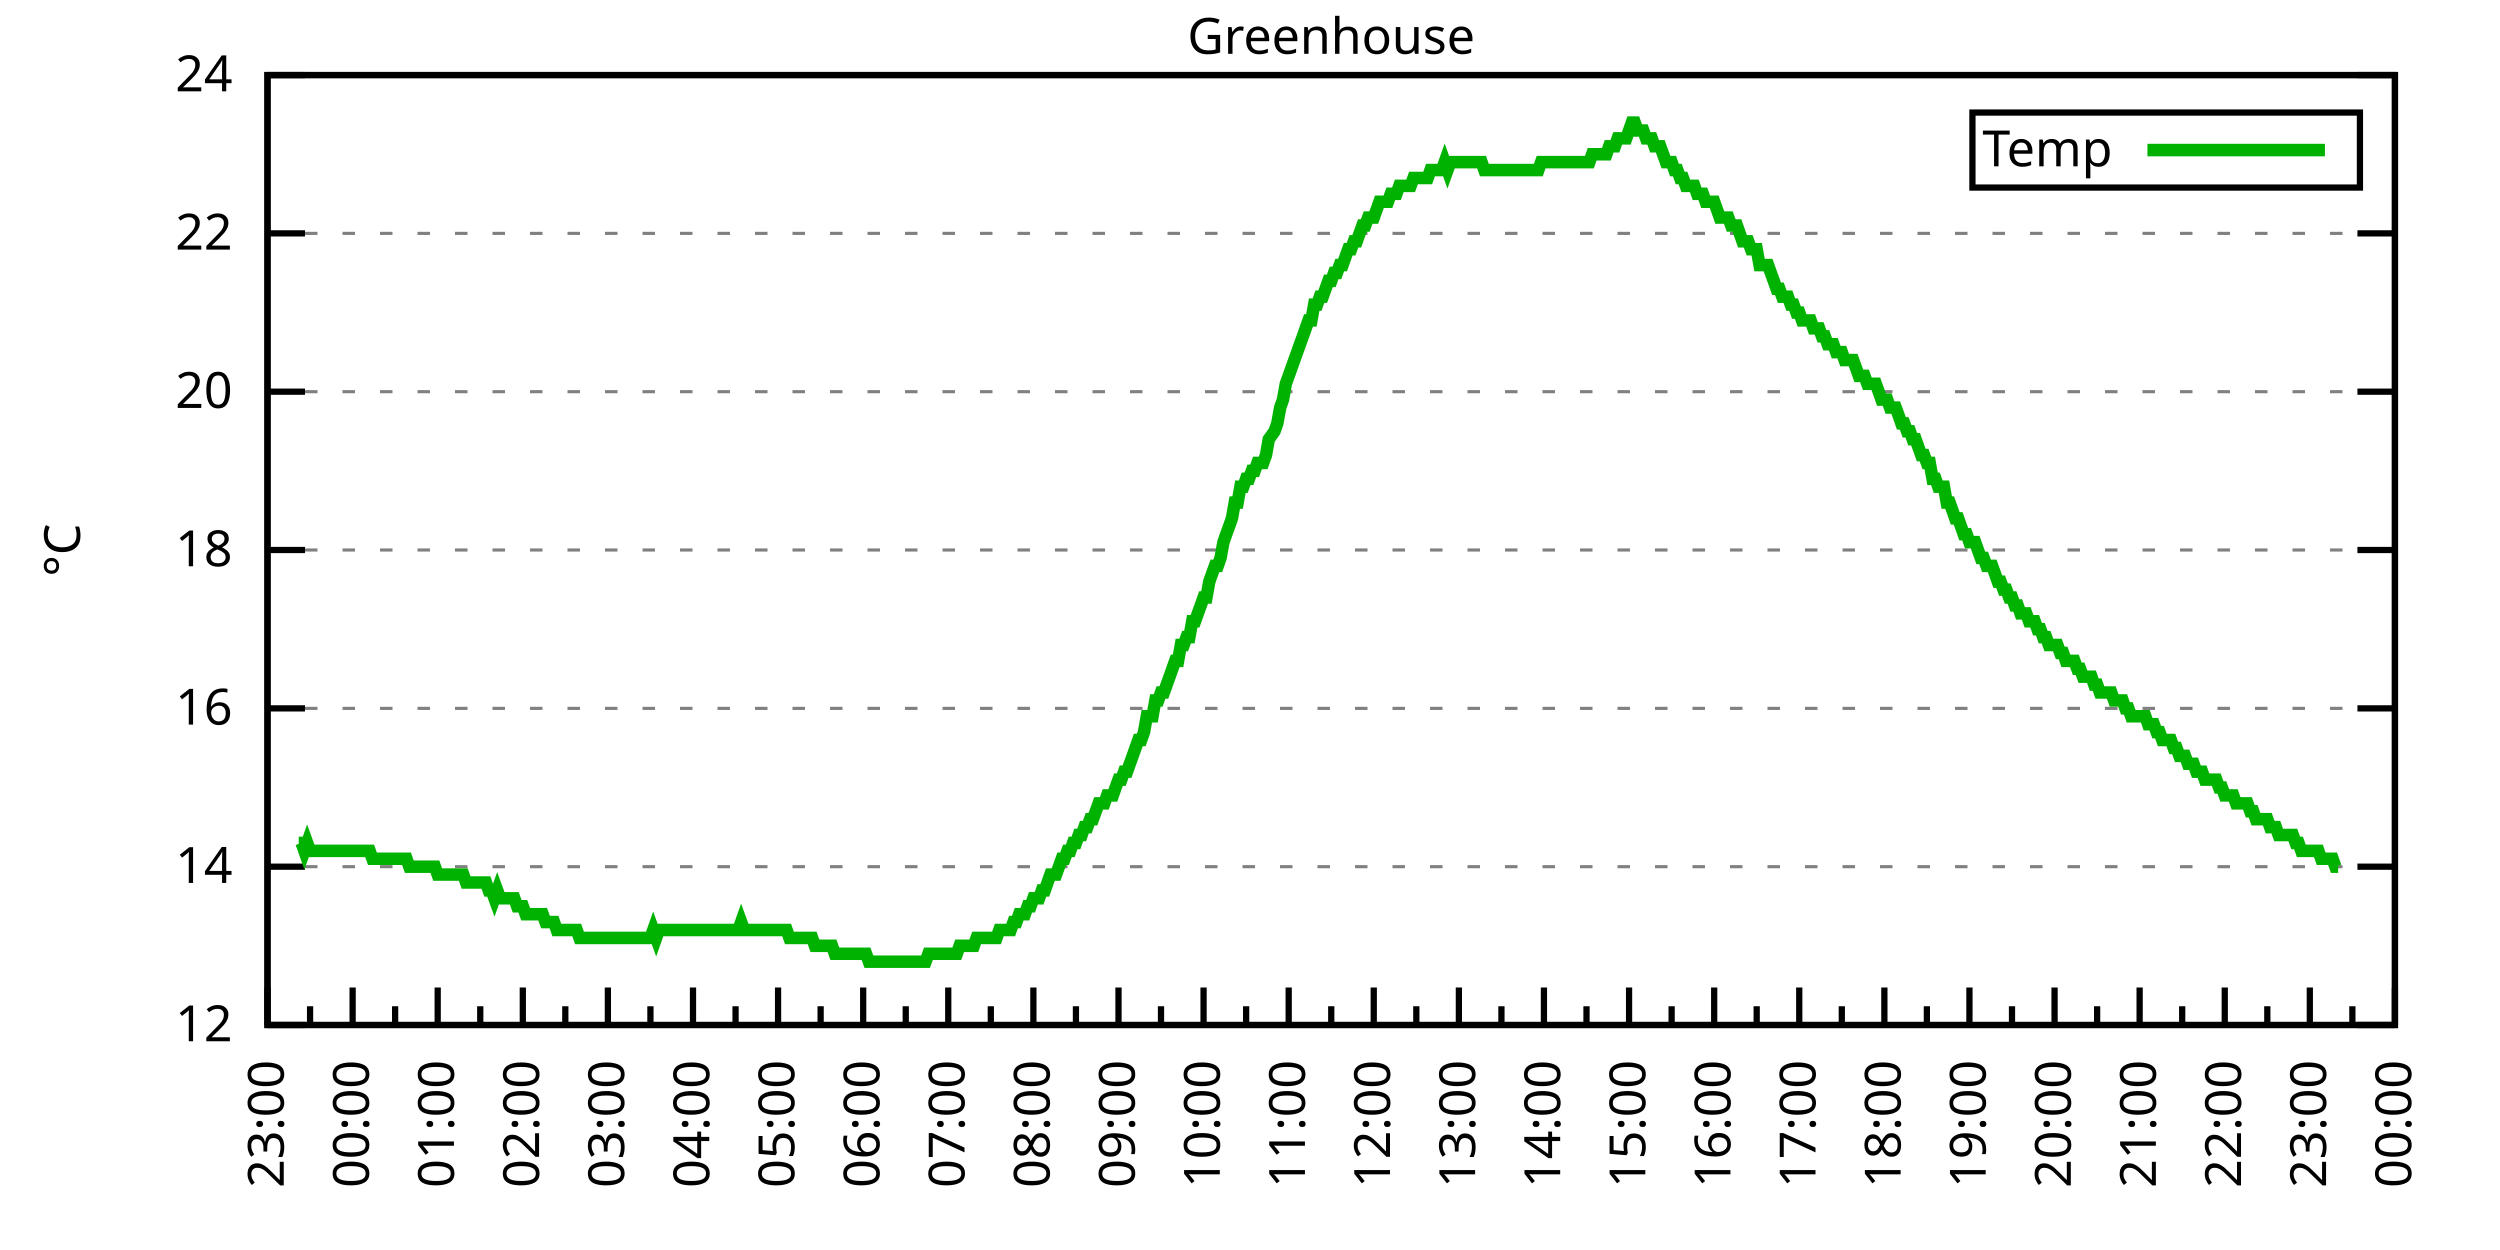
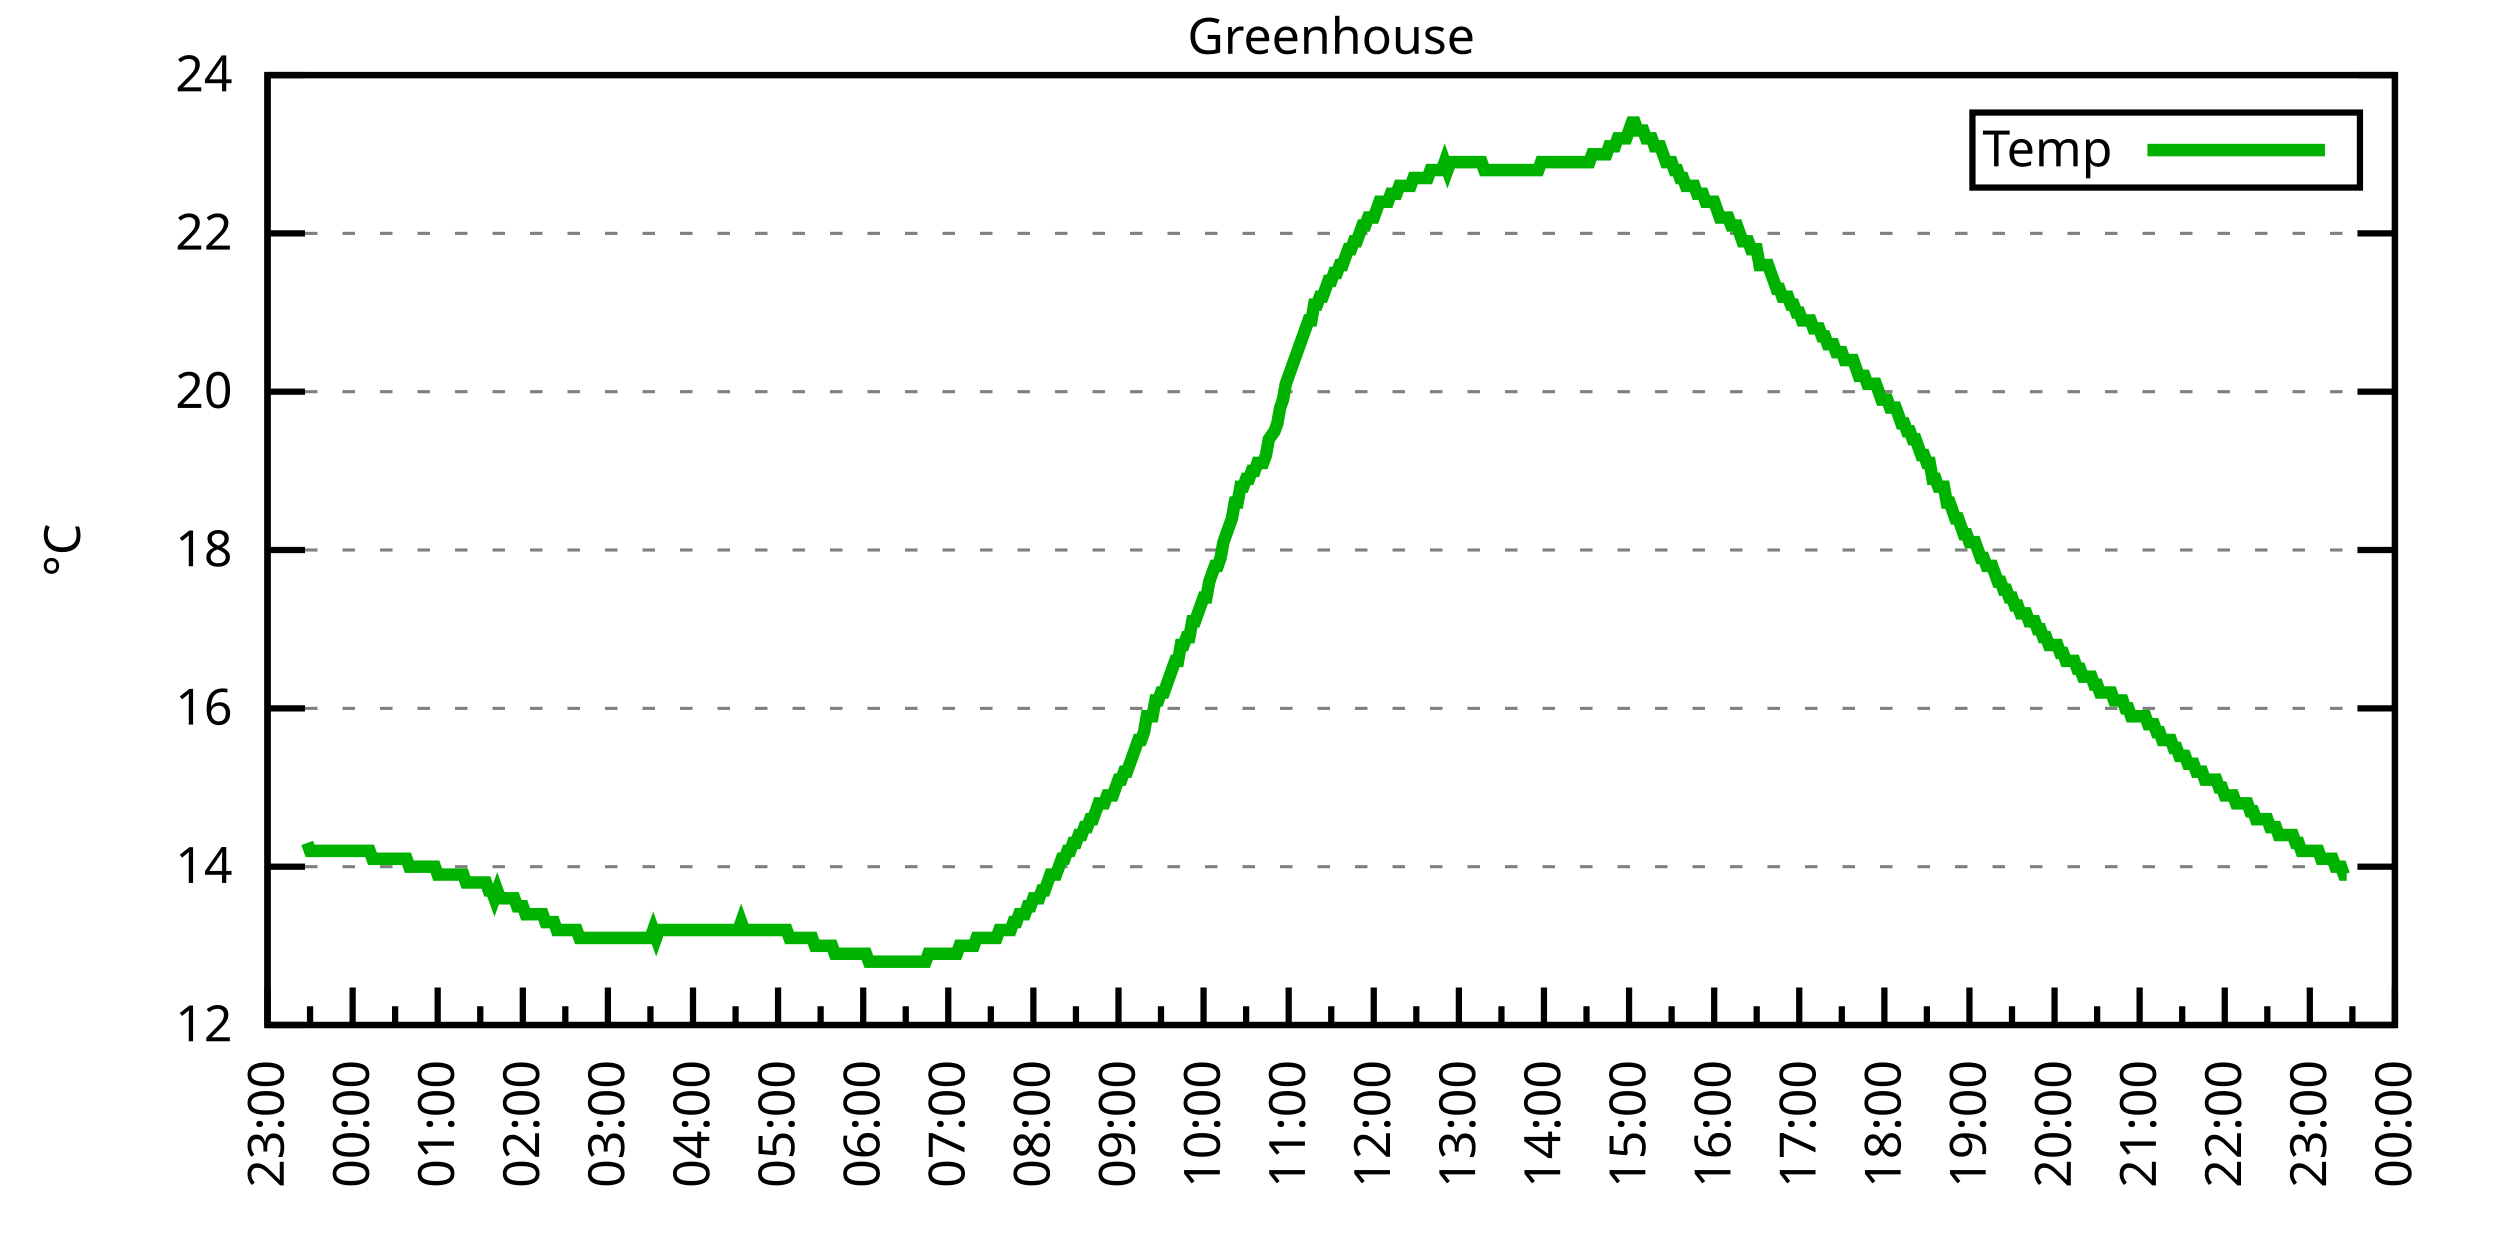
<svg xmlns="http://www.w3.org/2000/svg" xmlns:xlink="http://www.w3.org/1999/xlink" width="400" height="200" viewBox="0 0 400 200">
  <g id="gnuplot_canvas">
    <rect x="0" y="0" width="400" height="200" fill="none" />
    <defs>
      <circle id="gpDot" r="0.5" stroke-width="0.5" stroke="currentColor" />
      <path id="gpPt0" stroke-width="0.333" stroke="currentColor" d="M-1,0 h2 M0,-1 v2" />
      <path id="gpPt1" stroke-width="0.333" stroke="currentColor" d="M-1,-1 L1,1 M1,-1 L-1,1" />
      <path id="gpPt2" stroke-width="0.333" stroke="currentColor" d="M-1,0 L1,0 M0,-1 L0,1 M-1,-1 L1,1 M-1,1 L1,-1" />
      <rect id="gpPt3" stroke-width="0.333" stroke="currentColor" x="-1" y="-1" width="2" height="2" />
      <rect id="gpPt4" stroke-width="0.333" stroke="currentColor" fill="currentColor" x="-1" y="-1" width="2" height="2" />
      <circle id="gpPt5" stroke-width="0.333" stroke="currentColor" cx="0" cy="0" r="1" />
      <use xlink:href="#gpPt5" id="gpPt6" fill="currentColor" stroke="none" />
      <path id="gpPt7" stroke-width="0.333" stroke="currentColor" d="M0,-1.33 L-1.33,0.67 L1.33,0.67 z" />
      <use xlink:href="#gpPt7" id="gpPt8" fill="currentColor" stroke="none" />
      <use xlink:href="#gpPt7" id="gpPt9" stroke="currentColor" transform="rotate(180)" />
      <use xlink:href="#gpPt9" id="gpPt10" fill="currentColor" stroke="none" />
      <use xlink:href="#gpPt3" id="gpPt11" stroke="currentColor" transform="rotate(45)" />
      <use xlink:href="#gpPt11" id="gpPt12" fill="currentColor" stroke="none" />
      <path id="gpPt13" stroke-width="0.333" stroke="currentColor" d="M0,1.330 L1.265,0.411 L0.782,-1.067 L-0.782,-1.076 L-1.265,0.411 z" />
      <use xlink:href="#gpPt13" id="gpPt14" fill="currentColor" stroke="none" />
      <filter id="textbox" filterUnits="objectBoundingBox" x="0" y="0" height="1" width="1">
        <feFlood flood-color="white" flood-opacity="1" result="bgnd" />
        <feComposite in="SourceGraphic" in2="bgnd" operator="atop" />
      </filter>
      <filter id="greybox" filterUnits="objectBoundingBox" x="0" y="0" height="1" width="1">
        <feFlood flood-color="lightgrey" flood-opacity="1" result="grey" />
        <feComposite in="SourceGraphic" in2="grey" operator="atop" />
      </filter>
    </defs>
    <g fill="none" color="white" stroke="currentColor" stroke-width="1.00" stroke-linecap="butt" stroke-linejoin="miter">
</g>
    <g fill="none" color="black" stroke="currentColor" stroke-width="1.00" stroke-linecap="butt" stroke-linejoin="miter">
      <g stroke="none" shape-rendering="crispEdges">
        <polygon fill="rgb(255, 255, 255)" points="42.80,164.00 383.18,164.00 383.18,12.02 42.80,12.02 " />
      </g>
    </g>
    <g fill="none" color="black" stroke="currentColor" stroke-width="1.00" stroke-linecap="butt" stroke-linejoin="miter">
</g>
    <g fill="none" color="black" stroke="black" stroke-width="0.50" stroke-linecap="butt" stroke-linejoin="miter">
</g>
    <g fill="none" color="gray" stroke="currentColor" stroke-width="0.50" stroke-linecap="butt" stroke-linejoin="miter">
      <path stroke="gray" stroke-dasharray="2,4" class="gridline" d="M42.80,164.00 L383.19,164.00  " />
    </g>
    <g fill="none" color="gray" stroke="gray" stroke-width="1.00" stroke-linecap="butt" stroke-linejoin="miter">
</g>
    <g fill="none" color="black" stroke="currentColor" stroke-width="1.00" stroke-linecap="butt" stroke-linejoin="miter">
      <path stroke="black" d="M42.80,164.00 L48.80,164.00 M383.19,164.00 L377.19,164.00  " />
      <g transform="translate(37.20,166.60)" stroke="none" fill="black" font-family="Sans" font-size="8.00" text-anchor="end">
        <text>
          <tspan font-family="Sans"> 12</tspan>
        </text>
      </g>
    </g>
    <g fill="none" color="black" stroke="currentColor" stroke-width="1.00" stroke-linecap="butt" stroke-linejoin="miter">
</g>
    <g fill="none" color="black" stroke="black" stroke-width="0.50" stroke-linecap="butt" stroke-linejoin="miter">
</g>
    <g fill="none" color="gray" stroke="currentColor" stroke-width="0.50" stroke-linecap="butt" stroke-linejoin="miter">
      <path stroke="gray" stroke-dasharray="2,4" class="gridline" d="M42.80,138.67 L383.19,138.67  " />
    </g>
    <g fill="none" color="gray" stroke="gray" stroke-width="1.00" stroke-linecap="butt" stroke-linejoin="miter">
</g>
    <g fill="none" color="black" stroke="currentColor" stroke-width="1.00" stroke-linecap="butt" stroke-linejoin="miter">
      <path stroke="black" d="M42.80,138.67 L48.80,138.67 M383.19,138.67 L377.19,138.67  " />
      <g transform="translate(37.20,141.27)" stroke="none" fill="black" font-family="Sans" font-size="8.00" text-anchor="end">
        <text>
          <tspan font-family="Sans"> 14</tspan>
        </text>
      </g>
    </g>
    <g fill="none" color="black" stroke="currentColor" stroke-width="1.00" stroke-linecap="butt" stroke-linejoin="miter">
</g>
    <g fill="none" color="black" stroke="black" stroke-width="0.50" stroke-linecap="butt" stroke-linejoin="miter">
</g>
    <g fill="none" color="gray" stroke="currentColor" stroke-width="0.50" stroke-linecap="butt" stroke-linejoin="miter">
      <path stroke="gray" stroke-dasharray="2,4" class="gridline" d="M42.80,113.34 L383.19,113.34  " />
    </g>
    <g fill="none" color="gray" stroke="gray" stroke-width="1.00" stroke-linecap="butt" stroke-linejoin="miter">
</g>
    <g fill="none" color="black" stroke="currentColor" stroke-width="1.00" stroke-linecap="butt" stroke-linejoin="miter">
      <path stroke="black" d="M42.80,113.34 L48.80,113.34 M383.19,113.34 L377.19,113.34  " />
      <g transform="translate(37.20,115.94)" stroke="none" fill="black" font-family="Sans" font-size="8.00" text-anchor="end">
        <text>
          <tspan font-family="Sans"> 16</tspan>
        </text>
      </g>
    </g>
    <g fill="none" color="black" stroke="currentColor" stroke-width="1.00" stroke-linecap="butt" stroke-linejoin="miter">
</g>
    <g fill="none" color="black" stroke="black" stroke-width="0.50" stroke-linecap="butt" stroke-linejoin="miter">
</g>
    <g fill="none" color="gray" stroke="currentColor" stroke-width="0.50" stroke-linecap="butt" stroke-linejoin="miter">
      <path stroke="gray" stroke-dasharray="2,4" class="gridline" d="M42.80,88.00 L383.19,88.00  " />
    </g>
    <g fill="none" color="gray" stroke="gray" stroke-width="1.00" stroke-linecap="butt" stroke-linejoin="miter">
</g>
    <g fill="none" color="black" stroke="currentColor" stroke-width="1.00" stroke-linecap="butt" stroke-linejoin="miter">
      <path stroke="black" d="M42.80,88.00 L48.80,88.00 M383.19,88.00 L377.19,88.00  " />
      <g transform="translate(37.20,90.60)" stroke="none" fill="black" font-family="Sans" font-size="8.00" text-anchor="end">
        <text>
          <tspan font-family="Sans"> 18</tspan>
        </text>
      </g>
    </g>
    <g fill="none" color="black" stroke="currentColor" stroke-width="1.00" stroke-linecap="butt" stroke-linejoin="miter">
</g>
    <g fill="none" color="black" stroke="black" stroke-width="0.50" stroke-linecap="butt" stroke-linejoin="miter">
</g>
    <g fill="none" color="gray" stroke="currentColor" stroke-width="0.50" stroke-linecap="butt" stroke-linejoin="miter">
      <path stroke="gray" stroke-dasharray="2,4" class="gridline" d="M42.80,62.67 L383.19,62.67  " />
    </g>
    <g fill="none" color="gray" stroke="gray" stroke-width="1.00" stroke-linecap="butt" stroke-linejoin="miter">
</g>
    <g fill="none" color="black" stroke="currentColor" stroke-width="1.00" stroke-linecap="butt" stroke-linejoin="miter">
      <path stroke="black" d="M42.80,62.67 L48.80,62.67 M383.19,62.67 L377.19,62.67  " />
      <g transform="translate(37.20,65.27)" stroke="none" fill="black" font-family="Sans" font-size="8.00" text-anchor="end">
        <text>
          <tspan font-family="Sans"> 20</tspan>
        </text>
      </g>
    </g>
    <g fill="none" color="black" stroke="currentColor" stroke-width="1.00" stroke-linecap="butt" stroke-linejoin="miter">
</g>
    <g fill="none" color="black" stroke="black" stroke-width="0.50" stroke-linecap="butt" stroke-linejoin="miter">
</g>
    <g fill="none" color="gray" stroke="currentColor" stroke-width="0.50" stroke-linecap="butt" stroke-linejoin="miter">
      <path stroke="gray" stroke-dasharray="2,4" class="gridline" d="M42.80,37.34 L383.19,37.34  " />
    </g>
    <g fill="none" color="gray" stroke="gray" stroke-width="1.00" stroke-linecap="butt" stroke-linejoin="miter">
</g>
    <g fill="none" color="black" stroke="currentColor" stroke-width="1.00" stroke-linecap="butt" stroke-linejoin="miter">
      <path stroke="black" d="M42.80,37.34 L48.80,37.34 M383.19,37.34 L377.19,37.34  " />
      <g transform="translate(37.20,39.94)" stroke="none" fill="black" font-family="Sans" font-size="8.00" text-anchor="end">
        <text>
          <tspan font-family="Sans"> 22</tspan>
        </text>
      </g>
    </g>
    <g fill="none" color="black" stroke="currentColor" stroke-width="1.00" stroke-linecap="butt" stroke-linejoin="miter">
</g>
    <g fill="none" color="black" stroke="black" stroke-width="0.50" stroke-linecap="butt" stroke-linejoin="miter">
</g>
    <g fill="none" color="gray" stroke="currentColor" stroke-width="0.50" stroke-linecap="butt" stroke-linejoin="miter">
      <path stroke="gray" stroke-dasharray="2,4" class="gridline" d="M42.80,12.01 L383.19,12.01  " />
    </g>
    <g fill="none" color="gray" stroke="gray" stroke-width="1.00" stroke-linecap="butt" stroke-linejoin="miter">
</g>
    <g fill="none" color="black" stroke="currentColor" stroke-width="1.00" stroke-linecap="butt" stroke-linejoin="miter">
      <path stroke="black" d="M42.80,12.01 L48.80,12.01 M383.19,12.01 L377.19,12.01  " />
      <g transform="translate(37.20,14.61)" stroke="none" fill="black" font-family="Sans" font-size="8.00" text-anchor="end">
        <text>
          <tspan font-family="Sans"> 24</tspan>
        </text>
      </g>
    </g>
    <g fill="none" color="black" stroke="currentColor" stroke-width="1.00" stroke-linecap="butt" stroke-linejoin="miter">
      <path stroke="black" d="M42.80,164.00 L42.80,158.00  " />
      <g transform="translate(45.40,169.60) rotate(270)" stroke="none" fill="black" font-family="Sans" font-size="8.00" text-anchor="end">
        <text>
          <tspan font-family="Sans">23:00</tspan>
        </text>
      </g>
    </g>
    <g fill="none" color="black" stroke="currentColor" stroke-width="1.00" stroke-linecap="butt" stroke-linejoin="miter">
      <path stroke="black" d="M49.61,164.00 L49.61,161.00 M56.42,164.00 L56.42,158.00  " />
      <g transform="translate(59.02,169.60) rotate(270)" stroke="none" fill="black" font-family="Sans" font-size="8.00" text-anchor="end">
        <text>
          <tspan font-family="Sans">00:00</tspan>
        </text>
      </g>
    </g>
    <g fill="none" color="black" stroke="currentColor" stroke-width="1.00" stroke-linecap="butt" stroke-linejoin="miter">
      <path stroke="black" d="M63.22,164.00 L63.22,161.00 M70.03,164.00 L70.03,158.00  " />
      <g transform="translate(72.63,169.60) rotate(270)" stroke="none" fill="black" font-family="Sans" font-size="8.00" text-anchor="end">
        <text>
          <tspan font-family="Sans">01:00</tspan>
        </text>
      </g>
    </g>
    <g fill="none" color="black" stroke="currentColor" stroke-width="1.00" stroke-linecap="butt" stroke-linejoin="miter">
      <path stroke="black" d="M76.84,164.00 L76.84,161.00 M83.65,164.00 L83.65,158.00  " />
      <g transform="translate(86.25,169.60) rotate(270)" stroke="none" fill="black" font-family="Sans" font-size="8.00" text-anchor="end">
        <text>
          <tspan font-family="Sans">02:00</tspan>
        </text>
      </g>
    </g>
    <g fill="none" color="black" stroke="currentColor" stroke-width="1.00" stroke-linecap="butt" stroke-linejoin="miter">
      <path stroke="black" d="M90.45,164.00 L90.45,161.00 M97.26,164.00 L97.26,158.00  " />
      <g transform="translate(99.86,169.60) rotate(270)" stroke="none" fill="black" font-family="Sans" font-size="8.00" text-anchor="end">
        <text>
          <tspan font-family="Sans">03:00</tspan>
        </text>
      </g>
    </g>
    <g fill="none" color="black" stroke="currentColor" stroke-width="1.00" stroke-linecap="butt" stroke-linejoin="miter">
      <path stroke="black" d="M104.07,164.00 L104.07,161.00 M110.88,164.00 L110.88,158.00  " />
      <g transform="translate(113.48,169.60) rotate(270)" stroke="none" fill="black" font-family="Sans" font-size="8.00" text-anchor="end">
        <text>
          <tspan font-family="Sans">04:00</tspan>
        </text>
      </g>
    </g>
    <g fill="none" color="black" stroke="currentColor" stroke-width="1.00" stroke-linecap="butt" stroke-linejoin="miter">
      <path stroke="black" d="M117.69,164.00 L117.69,161.00 M124.49,164.00 L124.49,158.00  " />
      <g transform="translate(127.09,169.60) rotate(270)" stroke="none" fill="black" font-family="Sans" font-size="8.00" text-anchor="end">
        <text>
          <tspan font-family="Sans">05:00</tspan>
        </text>
      </g>
    </g>
    <g fill="none" color="black" stroke="currentColor" stroke-width="1.00" stroke-linecap="butt" stroke-linejoin="miter">
      <path stroke="black" d="M131.30,164.00 L131.30,161.00 M138.11,164.00 L138.11,158.00  " />
      <g transform="translate(140.71,169.60) rotate(270)" stroke="none" fill="black" font-family="Sans" font-size="8.00" text-anchor="end">
        <text>
          <tspan font-family="Sans">06:00</tspan>
        </text>
      </g>
    </g>
    <g fill="none" color="black" stroke="currentColor" stroke-width="1.00" stroke-linecap="butt" stroke-linejoin="miter">
      <path stroke="black" d="M144.92,164.00 L144.92,161.00 M151.72,164.00 L151.72,158.00  " />
      <g transform="translate(154.32,169.60) rotate(270)" stroke="none" fill="black" font-family="Sans" font-size="8.00" text-anchor="end">
        <text>
          <tspan font-family="Sans">07:00</tspan>
        </text>
      </g>
    </g>
    <g fill="none" color="black" stroke="currentColor" stroke-width="1.00" stroke-linecap="butt" stroke-linejoin="miter">
      <path stroke="black" d="M158.53,164.00 L158.53,161.00 M165.34,164.00 L165.34,158.00  " />
      <g transform="translate(167.94,169.60) rotate(270)" stroke="none" fill="black" font-family="Sans" font-size="8.00" text-anchor="end">
        <text>
          <tspan font-family="Sans">08:00</tspan>
        </text>
      </g>
    </g>
    <g fill="none" color="black" stroke="currentColor" stroke-width="1.00" stroke-linecap="butt" stroke-linejoin="miter">
      <path stroke="black" d="M172.15,164.00 L172.15,161.00 M178.96,164.00 L178.96,158.00  " />
      <g transform="translate(181.56,169.60) rotate(270)" stroke="none" fill="black" font-family="Sans" font-size="8.00" text-anchor="end">
        <text>
          <tspan font-family="Sans">09:00</tspan>
        </text>
      </g>
    </g>
    <g fill="none" color="black" stroke="currentColor" stroke-width="1.00" stroke-linecap="butt" stroke-linejoin="miter">
      <path stroke="black" d="M185.76,164.00 L185.76,161.00 M192.57,164.00 L192.57,158.00  " />
      <g transform="translate(195.17,169.60) rotate(270)" stroke="none" fill="black" font-family="Sans" font-size="8.00" text-anchor="end">
        <text>
          <tspan font-family="Sans">10:00</tspan>
        </text>
      </g>
    </g>
    <g fill="none" color="black" stroke="currentColor" stroke-width="1.00" stroke-linecap="butt" stroke-linejoin="miter">
      <path stroke="black" d="M199.38,164.00 L199.38,161.00 M206.19,164.00 L206.19,158.00  " />
      <g transform="translate(208.79,169.60) rotate(270)" stroke="none" fill="black" font-family="Sans" font-size="8.00" text-anchor="end">
        <text>
          <tspan font-family="Sans">11:00</tspan>
        </text>
      </g>
    </g>
    <g fill="none" color="black" stroke="currentColor" stroke-width="1.00" stroke-linecap="butt" stroke-linejoin="miter">
      <path stroke="black" d="M213.00,164.00 L213.00,161.00 M219.80,164.00 L219.80,158.00  " />
      <g transform="translate(222.40,169.60) rotate(270)" stroke="none" fill="black" font-family="Sans" font-size="8.00" text-anchor="end">
        <text>
          <tspan font-family="Sans">12:00</tspan>
        </text>
      </g>
    </g>
    <g fill="none" color="black" stroke="currentColor" stroke-width="1.00" stroke-linecap="butt" stroke-linejoin="miter">
      <path stroke="black" d="M226.61,164.00 L226.61,161.00 M233.42,164.00 L233.42,158.00  " />
      <g transform="translate(236.02,169.60) rotate(270)" stroke="none" fill="black" font-family="Sans" font-size="8.00" text-anchor="end">
        <text>
          <tspan font-family="Sans">13:00</tspan>
        </text>
      </g>
    </g>
    <g fill="none" color="black" stroke="currentColor" stroke-width="1.00" stroke-linecap="butt" stroke-linejoin="miter">
      <path stroke="black" d="M240.23,164.00 L240.23,161.00 M247.03,164.00 L247.03,158.00  " />
      <g transform="translate(249.63,169.60) rotate(270)" stroke="none" fill="black" font-family="Sans" font-size="8.00" text-anchor="end">
        <text>
          <tspan font-family="Sans">14:00</tspan>
        </text>
      </g>
    </g>
    <g fill="none" color="black" stroke="currentColor" stroke-width="1.00" stroke-linecap="butt" stroke-linejoin="miter">
      <path stroke="black" d="M253.84,164.00 L253.84,161.00 M260.65,164.00 L260.65,158.00  " />
      <g transform="translate(263.25,169.60) rotate(270)" stroke="none" fill="black" font-family="Sans" font-size="8.00" text-anchor="end">
        <text>
          <tspan font-family="Sans">15:00</tspan>
        </text>
      </g>
    </g>
    <g fill="none" color="black" stroke="currentColor" stroke-width="1.00" stroke-linecap="butt" stroke-linejoin="miter">
      <path stroke="black" d="M267.46,164.00 L267.46,161.00 M274.27,164.00 L274.27,158.00  " />
      <g transform="translate(276.87,169.60) rotate(270)" stroke="none" fill="black" font-family="Sans" font-size="8.00" text-anchor="end">
        <text>
          <tspan font-family="Sans">16:00</tspan>
        </text>
      </g>
    </g>
    <g fill="none" color="black" stroke="currentColor" stroke-width="1.00" stroke-linecap="butt" stroke-linejoin="miter">
      <path stroke="black" d="M281.07,164.00 L281.07,161.00 M287.88,164.00 L287.88,158.00  " />
      <g transform="translate(290.48,169.60) rotate(270)" stroke="none" fill="black" font-family="Sans" font-size="8.00" text-anchor="end">
        <text>
          <tspan font-family="Sans">17:00</tspan>
        </text>
      </g>
    </g>
    <g fill="none" color="black" stroke="currentColor" stroke-width="1.00" stroke-linecap="butt" stroke-linejoin="miter">
      <path stroke="black" d="M294.69,164.00 L294.69,161.00 M301.50,164.00 L301.50,158.00  " />
      <g transform="translate(304.10,169.60) rotate(270)" stroke="none" fill="black" font-family="Sans" font-size="8.00" text-anchor="end">
        <text>
          <tspan font-family="Sans">18:00</tspan>
        </text>
      </g>
    </g>
    <g fill="none" color="black" stroke="currentColor" stroke-width="1.00" stroke-linecap="butt" stroke-linejoin="miter">
      <path stroke="black" d="M308.30,164.00 L308.30,161.00 M315.11,164.00 L315.11,158.00  " />
      <g transform="translate(317.71,169.60) rotate(270)" stroke="none" fill="black" font-family="Sans" font-size="8.00" text-anchor="end">
        <text>
          <tspan font-family="Sans">19:00</tspan>
        </text>
      </g>
    </g>
    <g fill="none" color="black" stroke="currentColor" stroke-width="1.00" stroke-linecap="butt" stroke-linejoin="miter">
      <path stroke="black" d="M321.92,164.00 L321.92,161.00 M328.73,164.00 L328.73,158.00  " />
      <g transform="translate(331.33,169.60) rotate(270)" stroke="none" fill="black" font-family="Sans" font-size="8.00" text-anchor="end">
        <text>
          <tspan font-family="Sans">20:00</tspan>
        </text>
      </g>
    </g>
    <g fill="none" color="black" stroke="currentColor" stroke-width="1.00" stroke-linecap="butt" stroke-linejoin="miter">
      <path stroke="black" d="M335.54,164.00 L335.54,161.00 M342.34,164.00 L342.34,158.00  " />
      <g transform="translate(344.94,169.60) rotate(270)" stroke="none" fill="black" font-family="Sans" font-size="8.00" text-anchor="end">
        <text>
          <tspan font-family="Sans">21:00</tspan>
        </text>
      </g>
    </g>
    <g fill="none" color="black" stroke="currentColor" stroke-width="1.00" stroke-linecap="butt" stroke-linejoin="miter">
      <path stroke="black" d="M349.15,164.00 L349.15,161.00 M355.96,164.00 L355.96,158.00  " />
      <g transform="translate(358.56,169.60) rotate(270)" stroke="none" fill="black" font-family="Sans" font-size="8.00" text-anchor="end">
        <text>
          <tspan font-family="Sans">22:00</tspan>
        </text>
      </g>
    </g>
    <g fill="none" color="black" stroke="currentColor" stroke-width="1.00" stroke-linecap="butt" stroke-linejoin="miter">
      <path stroke="black" d="M362.77,164.00 L362.77,161.00 M369.57,164.00 L369.57,158.00  " />
      <g transform="translate(372.17,169.60) rotate(270)" stroke="none" fill="black" font-family="Sans" font-size="8.00" text-anchor="end">
        <text>
          <tspan font-family="Sans">23:00</tspan>
        </text>
      </g>
    </g>
    <g fill="none" color="black" stroke="currentColor" stroke-width="1.00" stroke-linecap="butt" stroke-linejoin="miter">
      <path stroke="black" d="M376.38,164.00 L376.38,161.00 M383.19,164.00 L383.19,158.00  " />
      <g transform="translate(385.79,169.60) rotate(270)" stroke="none" fill="black" font-family="Sans" font-size="8.00" text-anchor="end">
        <text>
          <tspan font-family="Sans">00:00</tspan>
        </text>
      </g>
    </g>
    <g fill="none" color="black" stroke="currentColor" stroke-width="1.00" stroke-linecap="butt" stroke-linejoin="miter">
</g>
    <g fill="none" color="black" stroke="currentColor" stroke-width="1.00" stroke-linecap="butt" stroke-linejoin="miter">
      <path stroke="black" d="M42.80,12.01 L42.80,164.00 L383.19,164.00 L383.19,12.01 L42.80,12.01 Z  " />
    </g>
    <g fill="none" color="black" stroke="currentColor" stroke-width="1.00" stroke-linecap="butt" stroke-linejoin="miter">
      <g transform="translate(12.80,88.01) rotate(270)" stroke="none" fill="black" font-family="Sans" font-size="8.00" text-anchor="middle">
        <text>
          <tspan font-family="Sans">°C</tspan>
        </text>
      </g>
    </g>
    <g fill="none" color="black" stroke="currentColor" stroke-width="1.00" stroke-linecap="butt" stroke-linejoin="miter">
</g>
    <g fill="none" color="black" stroke="currentColor" stroke-width="1.00" stroke-linecap="butt" stroke-linejoin="miter">
      <path stroke="black" d="M315.59,30.01 L315.59,18.01 L377.59,18.01 L377.59,30.01 L315.59,30.01 Z  " />
    </g>
    <g id="Greenhouse_plot_1">
      <g fill="none" color="white" stroke="black" stroke-width="2.00" stroke-linecap="butt" stroke-linejoin="miter">
</g>
      <g fill="none" color="black" stroke="currentColor" stroke-width="2.00" stroke-linecap="butt" stroke-linejoin="miter">
        <g transform="translate(337.99,26.61)" stroke="none" fill="black" font-family="Sans" font-size="8.00" text-anchor="end">
          <text>
            <tspan font-family="Sans">Temp</tspan>
          </text>
        </g>
      </g>
      <g fill="none" color="black" stroke="currentColor" stroke-width="2.00" stroke-linecap="butt" stroke-linejoin="miter">
-         <path stroke="rgb(  0, 178,   0)" d="M343.59,24.01 L371.99,24.01 M47.79,134.87 L48.25,134.87 L48.70,136.14 L49.15,134.87 L49.61,136.14 L50.06,136.14   L50.52,136.14 L50.97,136.14 L51.42,136.14 L51.88,136.14 L52.33,136.14 L52.78,136.14 L53.24,136.14 L53.69,136.14   L54.15,136.14 L54.60,136.14 L55.05,136.14 L55.51,136.14 L55.96,136.14 L56.42,136.14 L56.87,136.14 L57.32,136.14   L57.78,136.14 L58.23,136.14 L58.68,136.14 L59.14,136.14 L59.59,137.40 L60.05,137.40 L60.50,137.40 L60.95,137.40   L61.41,137.40 L61.86,137.40 L62.32,137.40 L62.77,137.40 L63.22,137.40 L63.68,137.40 L64.13,137.40 L64.58,137.40   L65.04,137.40 L65.49,138.67 L65.95,138.67 L66.40,138.67 L66.85,138.67 L67.31,138.67 L67.76,138.67 L68.22,138.67   L68.67,138.67 L69.12,138.67 L69.58,138.67 L70.03,139.93 L70.49,139.93 L70.94,139.93 L71.39,139.93 L71.85,139.93   L72.30,139.93 L72.75,139.93 L73.21,139.93 L73.66,139.93 L74.12,139.93 L74.57,141.20 L75.02,141.20 L75.48,141.20   L75.93,141.20 L76.39,141.20 L76.84,141.20 L77.29,141.20 L77.75,141.20 L78.20,142.47 L78.65,142.47 L79.11,143.73   L79.56,142.47 L80.02,143.73 L80.47,143.73 L80.92,143.73 L81.38,143.73 L81.83,143.73 L82.29,143.73 L82.74,145.00   L83.19,145.00 L83.65,145.00 L84.10,146.27 L84.55,146.27 L85.01,146.27 L85.46,146.27 L85.92,146.27 L86.37,146.27   L86.82,146.27 L87.28,147.53 L87.73,147.53 L88.19,147.53 L88.64,147.53 L89.09,148.80 L89.55,148.80 L90.00,148.80   L90.45,148.80 L90.91,148.80 L91.36,148.80 L91.82,148.80 L92.27,148.80 L92.72,150.07 L93.18,150.07 L93.63,150.07   L94.09,150.07 L94.54,150.07 L94.99,150.07 L95.45,150.07 L95.90,150.07 L96.35,150.07 L96.81,150.07 L97.26,150.07   L97.72,150.07 L98.17,150.07 L98.62,150.07 L99.08,150.07 L99.53,150.07 L99.99,150.07 L100.44,150.07 L100.89,150.07   L101.35,150.07 L101.80,150.07 L102.25,150.07 L102.71,150.07 L103.16,150.07 L103.62,150.07 L104.07,150.07 L104.52,148.80   L104.98,150.07 L105.43,148.80 L105.89,148.80 L106.34,148.80 L106.79,148.80 L107.25,148.80 L107.70,148.80 L108.15,148.80   L108.61,148.80 L109.06,148.80 L109.52,148.80 L109.97,148.80 L110.42,148.80 L110.88,148.80 L111.33,148.80 L111.79,148.80   L112.24,148.80 L112.69,148.80 L113.15,148.80 L113.60,148.80 L114.05,148.80 L114.51,148.80 L114.96,148.80 L115.42,148.80   L115.87,148.80 L116.32,148.80 L116.78,148.80 L117.23,148.80 L117.69,148.80 L118.14,148.80 L118.59,147.53 L119.05,148.80   L119.50,148.80 L119.96,148.80 L120.41,148.80 L120.86,148.80 L121.32,148.80 L121.77,148.80 L122.22,148.80 L122.68,148.80   L123.13,148.80 L123.59,148.80 L124.04,148.80 L124.49,148.80 L124.95,148.80 L125.40,148.80 L125.86,148.80 L126.31,150.07   L126.76,150.07 L127.22,150.07 L127.67,150.07 L128.12,150.07 L128.58,150.07 L129.03,150.07 L129.49,150.07 L129.94,150.07   L130.39,151.33 L130.85,151.33 L131.30,151.33 L131.76,151.33 L132.21,151.33 L132.66,151.33 L133.12,151.33 L133.57,152.60   L134.02,152.60 L134.48,152.60 L134.93,152.60 L135.39,152.60 L135.84,152.60 L136.29,152.60 L136.75,152.60 L137.20,152.60   L137.66,152.60 L138.11,152.60 L138.56,152.60 L139.02,153.87 L139.47,153.87 L139.92,153.87 L140.38,153.87 L140.83,153.87   L141.29,153.87 L141.74,153.87 L142.19,153.87 L142.65,153.87 L143.10,153.87 L143.56,153.87 L144.01,153.87 L144.46,153.87   L144.92,153.87 L145.37,153.87 L145.82,153.87 L146.28,153.87 L146.73,153.87 L147.19,153.87 L147.64,153.87 L148.09,153.87   L148.55,152.60 L149.00,152.60 L149.46,152.60 L149.91,152.60 L150.36,152.60 L150.82,152.60 L151.27,152.60 L151.72,152.60   L152.18,152.60 L152.63,152.60 L153.09,152.60 L153.54,151.33 L153.99,151.33 L154.45,151.33 L154.90,151.33 L155.36,151.33   L155.81,151.33 L156.26,150.07 L156.72,150.07 L157.17,150.07 L157.62,150.07 L158.08,150.07 L158.53,150.07 L158.99,150.07   L159.44,150.07 L159.89,148.80 L160.35,148.80 L160.80,148.80 L161.26,148.80 L161.71,148.80 L162.16,147.53 L162.62,147.53   L163.07,146.27 L163.52,146.27 L163.98,146.27 L164.43,145.00 L164.89,145.00 L165.34,143.73 L165.79,143.73 L166.25,143.73   L166.70,142.47 L167.16,142.47 L167.61,141.20 L168.06,139.93 L168.52,139.93 L168.97,139.93 L169.43,138.67 L169.88,137.40   L170.33,137.40 L170.79,136.14 L171.24,136.14 L171.69,134.87 L172.15,134.87 L172.60,133.60 L173.06,133.60 L173.51,132.34   L173.96,132.34 L174.42,131.07 L174.87,131.07 L175.33,129.80 L175.78,128.54 L176.23,128.54 L176.69,128.54 L177.14,127.27   L177.59,127.27 L178.05,127.27 L178.50,126.00 L178.96,124.74 L179.41,124.74 L179.86,123.47 L180.32,123.47 L180.77,122.20   L181.23,120.94 L181.68,119.67 L182.13,118.40 L182.59,118.40 L183.04,117.14 L183.49,114.60 L183.95,114.60 L184.40,114.60   L184.86,112.07 L185.31,112.07 L185.76,110.80 L186.22,110.80 L186.67,109.54 L187.13,108.27 L187.58,107.00 L188.03,105.74   L188.49,105.74 L188.94,103.20 L189.39,103.20 L189.85,101.94 L190.30,101.94 L190.76,99.40 L191.21,99.40 L191.66,98.14   L192.12,96.87 L192.57,95.60 L193.03,95.60 L193.48,93.07 L193.93,91.80 L194.39,90.54 L194.84,90.54 L195.29,89.27   L195.75,86.74 L196.20,85.47 L196.66,84.21 L197.11,82.94 L197.56,80.41 L198.02,80.41 L198.47,77.87 L198.93,77.87   L199.38,76.61 L199.83,76.61 L200.29,75.34 L200.74,75.34 L201.19,74.07 L201.65,74.07 L202.10,74.07 L202.56,72.81   L203.01,70.27 L203.92,69.01 L204.37,67.74 L204.83,65.21 L205.28,63.94 L205.73,61.41 L206.19,60.14 L206.64,58.87   L207.09,57.61 L207.55,56.34 L208.00,55.07 L208.46,53.81 L208.91,52.54 L209.36,51.27 L209.82,51.27 L210.27,48.74   L210.73,48.74 L211.18,47.47 L211.63,47.47 L212.09,46.21 L212.54,44.94 L213.00,44.94 L213.45,43.67 L213.90,43.67   L214.36,42.41 L214.81,42.41 L215.26,41.14 L215.72,39.87 L216.17,39.87 L216.63,38.61 L217.08,38.61 L217.53,37.34   L217.99,36.08 L218.44,36.08 L218.90,34.81 L219.35,34.81 L219.80,34.81 L220.26,33.54 L220.71,32.28 L221.16,32.28   L221.62,32.28 L222.07,32.28 L222.53,31.01 L222.98,31.01 L223.43,31.01 L223.89,29.74 L224.34,29.74 L224.80,29.74   L225.25,29.74 L225.70,29.74 L226.16,28.48 L226.61,28.48 L227.06,28.48 L227.52,28.48 L227.97,28.48 L228.43,28.48   L228.88,27.21 L229.33,27.21 L229.79,27.21 L230.24,27.21 L230.70,27.21 L231.15,25.94 L231.60,27.21 L232.06,25.94   L232.51,25.94 L232.96,25.94 L233.42,25.94 L233.87,25.94 L234.33,25.94 L234.78,25.94 L235.23,25.94 L235.69,25.94   L236.14,25.94 L236.60,25.94 L237.05,25.94 L237.50,27.21 L237.96,27.21 L238.41,27.21 L238.86,27.21 L239.32,27.21   L239.77,27.21 L240.23,27.21 L240.68,27.21 L241.13,27.21 L241.59,27.21 L242.04,27.21 L242.50,27.21 L242.95,27.21   L243.40,27.21 L243.86,27.21 L244.31,27.21 L244.76,27.21 L245.22,27.21 L245.67,27.21 L246.13,27.21 L246.58,25.94   L247.03,25.94 L247.49,25.94 L247.94,25.94 L248.40,25.94 L248.85,25.94 L249.30,25.94 L249.76,25.94 L250.21,25.94   L250.66,25.94 L251.12,25.94 L251.57,25.94 L252.03,25.94 L252.48,25.94 L252.93,25.94 L253.39,25.94 L253.84,25.94   L254.30,25.94 L254.75,24.68 L255.20,24.68 L255.66,24.68 L256.11,24.68 L256.56,24.68 L257.02,24.68 L257.47,23.41   L257.93,23.41 L258.38,23.41 L258.83,22.14 L259.29,22.14 L259.74,22.14 L260.20,22.14 L260.65,20.88 L261.10,19.61   L261.56,19.61 L262.01,20.88 L262.47,20.88 L262.92,20.88 L263.37,22.14 L263.83,22.14 L264.28,22.14 L264.73,23.41   L265.19,23.41 L265.64,23.41 L266.10,24.68 L266.55,25.94 L267.00,25.94 L267.46,25.94 L267.91,27.21 L268.37,27.21   L268.82,28.48 L269.27,28.48 L269.73,29.74 L270.18,29.74 L270.63,29.74 L271.09,29.74 L271.54,31.01 L272.00,31.01   L272.45,31.01 L272.90,32.28 L273.36,32.28 L273.81,32.28 L274.27,32.28 L274.72,33.54 L275.17,34.81 L275.63,34.81   L276.08,34.81 L276.53,34.81 L276.99,36.08 L277.44,36.08 L277.90,36.08 L278.35,37.34 L278.80,38.61 L279.26,38.61   L279.71,38.61 L280.17,39.87 L280.62,39.87 L281.07,39.87 L281.53,42.41 L281.98,42.41 L282.43,42.41 L282.89,42.41   L283.34,43.67 L283.80,44.94 L284.25,46.21 L284.70,46.21 L285.16,47.47 L285.61,47.47 L286.07,47.47 L286.52,48.74   L286.97,48.74 L287.43,50.01 L287.88,50.01 L288.33,51.27 L288.79,51.27 L289.24,51.27 L289.70,51.27 L290.15,52.54   L290.60,52.54 L291.06,52.54 L291.51,53.81 L291.97,53.81 L292.42,55.07 L292.87,55.07 L293.33,55.07 L293.78,56.34   L294.23,56.34 L294.69,56.34 L295.14,57.61 L295.60,57.61 L296.05,57.61 L296.50,57.61 L296.96,58.87 L297.41,60.14   L297.87,60.14 L298.32,60.14 L298.77,61.41 L299.23,61.41 L299.68,61.41 L300.13,61.41 L300.59,62.67 L301.04,63.94   L301.50,63.94 L301.95,63.94 L302.40,65.21 L302.86,65.21 L303.31,65.21 L303.77,66.47 L304.22,67.74 L304.67,67.74   L305.13,69.01 L305.58,69.01 L306.03,70.27 L306.49,70.27 L306.94,71.54 L307.40,72.81 L307.85,72.81 L308.30,74.07   L308.76,74.07 L309.21,76.61 L309.67,76.61 L310.12,77.87 L310.57,77.87 L311.03,77.87 L311.48,80.41 L311.94,80.41   L312.39,81.67 L312.84,82.94 L313.30,82.94 L313.75,84.21 L314.20,85.47 L314.66,85.47 L315.11,86.74 L315.57,86.74   L316.02,86.74 L316.47,88.00 L316.93,89.27 L317.38,89.27 L317.84,90.54 L318.29,90.54 L318.74,90.54 L319.20,91.80   L319.65,93.07 L320.10,93.07 L320.56,94.34 L321.01,94.34 L321.47,95.60 L321.92,95.60 L322.37,96.87 L322.83,96.87   L323.28,98.14 L323.74,98.14 L324.19,98.14 L324.64,99.40 L325.10,99.40 L325.55,99.40 L326.00,100.67 L326.46,100.67   L326.91,101.94 L327.37,101.94 L327.82,103.20 L328.27,103.20 L328.73,103.20 L329.18,103.20 L329.64,104.47 L330.09,104.47   L330.54,105.74 L331.00,105.74 L331.45,105.74 L331.90,105.74 L332.36,107.00 L332.81,107.00 L333.27,108.27 L333.72,108.27   L334.17,108.27 L334.63,108.27 L335.08,109.54 L335.54,109.54 L335.99,110.80 L336.44,110.80 L336.90,110.80 L337.35,110.80   L337.80,110.80 L338.26,112.07 L338.71,112.07 L339.17,112.07 L339.62,112.07 L340.07,113.34 L340.53,113.34 L340.98,114.60   L341.44,114.60 L341.89,114.60 L342.34,114.60 L342.80,114.60 L343.25,114.60 L343.70,115.87 L344.16,115.87 L344.61,115.87   L345.07,117.14 L345.52,117.14 L345.97,118.40 L346.43,118.40 L346.88,118.40 L347.34,118.40 L347.79,119.67 L348.24,119.67   L348.70,120.94 L349.15,120.94 L349.60,120.94 L350.06,122.20 L350.51,122.20 L350.97,122.20 L351.42,123.47 L351.87,123.47   L352.33,123.47 L352.78,124.74 L353.24,124.74 L353.69,124.74 L354.14,124.74 L354.60,124.74 L355.05,126.00 L355.50,126.00   L355.96,127.27 L356.41,127.27 L356.87,127.27 L357.32,127.27 L357.77,128.54 L358.23,128.54 L358.68,128.54 L359.14,128.54   L359.59,128.54 L360.04,129.80 L360.50,129.80 L360.95,131.07 L361.41,131.07 L361.86,131.07 L362.31,131.07 L362.77,131.07   L363.22,132.34 L363.67,132.34 L364.13,132.34 L364.58,133.60 L365.04,133.60 L365.49,133.60 L365.94,133.60 L366.40,133.60   L366.85,133.60 L367.31,134.87 L367.76,134.87 L368.21,136.14 L368.67,136.14 L369.12,136.14 L369.57,136.14 L370.03,136.14   L370.48,136.14 L370.94,136.14 L371.39,137.40 L371.84,137.40 L372.30,137.40 L372.75,137.40 L373.21,137.40 L373.66,138.67   L374.11,138.67  " />
+         <path stroke="rgb(  0, 178,   0)" d="M343.59,24.01 L371.99,24.01 M49.15,134.87 L49.61,136.14 L50.06,136.14 L50.52,136.14 L50.97,136.14 L51.42,136.14   L51.88,136.14 L52.33,136.14 L52.78,136.14 L53.24,136.14 L53.69,136.14 L54.15,136.14 L54.60,136.14 L55.05,136.14   L55.51,136.14 L55.96,136.14 L56.42,136.14 L56.87,136.14 L57.32,136.14 L57.78,136.14 L58.23,136.14 L58.68,136.14   L59.14,136.14 L59.59,137.40 L60.05,137.40 L60.50,137.40 L60.95,137.40 L61.41,137.40 L61.86,137.40 L62.32,137.40   L62.77,137.40 L63.22,137.40 L63.68,137.40 L64.13,137.40 L64.58,137.40 L65.04,137.40 L65.49,138.67 L65.95,138.67   L66.40,138.67 L66.85,138.67 L67.31,138.67 L67.76,138.67 L68.22,138.67 L68.67,138.67 L69.12,138.67 L69.58,138.67   L70.03,139.93 L70.49,139.93 L70.94,139.93 L71.39,139.93 L71.85,139.93 L72.30,139.93 L72.75,139.93 L73.21,139.93   L73.66,139.93 L74.12,139.93 L74.57,141.20 L75.02,141.20 L75.48,141.20 L75.93,141.20 L76.39,141.20 L76.84,141.20   L77.29,141.20 L77.75,141.20 L78.20,142.47 L78.65,142.47 L79.11,143.73 L79.56,142.47 L80.02,143.73 L80.47,143.73   L80.92,143.73 L81.38,143.73 L81.83,143.73 L82.29,143.73 L82.74,145.00 L83.19,145.00 L83.65,145.00 L84.10,146.27   L84.55,146.27 L85.01,146.27 L85.46,146.27 L85.92,146.27 L86.37,146.27 L86.82,146.27 L87.28,147.53 L87.73,147.53   L88.19,147.53 L88.64,147.53 L89.09,148.80 L89.55,148.80 L90.00,148.80 L90.45,148.80 L90.91,148.80 L91.36,148.80   L91.82,148.80 L92.27,148.80 L92.72,150.07 L93.18,150.07 L93.63,150.07 L94.09,150.07 L94.54,150.07 L94.99,150.07   L95.45,150.07 L95.90,150.07 L96.35,150.07 L96.81,150.07 L97.26,150.07 L97.72,150.07 L98.17,150.07 L98.62,150.07   L99.08,150.07 L99.53,150.07 L99.99,150.07 L100.44,150.07 L100.89,150.07 L101.35,150.07 L101.80,150.07 L102.25,150.07   L102.71,150.07 L103.16,150.07 L103.62,150.07 L104.07,150.07 L104.52,148.80 L104.98,150.07 L105.43,148.80 L105.89,148.80   L106.34,148.80 L106.79,148.80 L107.25,148.80 L107.70,148.80 L108.15,148.80 L108.61,148.80 L109.06,148.80 L109.52,148.80   L109.97,148.80 L110.42,148.80 L110.88,148.80 L111.33,148.80 L111.79,148.80 L112.24,148.80 L112.69,148.80 L113.15,148.80   L113.60,148.80 L114.05,148.80 L114.51,148.80 L114.96,148.80 L115.42,148.80 L115.87,148.80 L116.32,148.80 L116.78,148.80   L117.23,148.80 L117.69,148.80 L118.14,148.80 L118.59,147.53 L119.05,148.80 L119.50,148.80 L119.96,148.80 L120.41,148.80   L120.86,148.80 L121.32,148.80 L121.77,148.80 L122.22,148.80 L122.68,148.80 L123.13,148.80 L123.59,148.80 L124.04,148.80   L124.49,148.80 L124.95,148.80 L125.40,148.80 L125.86,148.80 L126.31,150.07 L126.76,150.07 L127.22,150.07 L127.67,150.07   L128.12,150.07 L128.58,150.07 L129.03,150.07 L129.49,150.07 L129.94,150.07 L130.39,151.33 L130.85,151.33 L131.30,151.33   L131.76,151.33 L132.21,151.33 L132.66,151.33 L133.12,151.33 L133.57,152.60 L134.02,152.60 L134.48,152.60 L134.93,152.60   L135.39,152.60 L135.84,152.60 L136.29,152.60 L136.75,152.60 L137.20,152.60 L137.66,152.60 L138.11,152.60 L138.56,152.60   L139.02,153.87 L139.47,153.87 L139.92,153.87 L140.38,153.87 L140.83,153.87 L141.29,153.87 L141.74,153.87 L142.19,153.87   L142.65,153.87 L143.10,153.87 L143.56,153.87 L144.01,153.87 L144.46,153.87 L144.92,153.87 L145.37,153.87 L145.82,153.87   L146.28,153.87 L146.73,153.87 L147.19,153.87 L147.64,153.87 L148.09,153.87 L148.55,152.60 L149.00,152.60 L149.46,152.60   L149.91,152.60 L150.36,152.60 L150.82,152.60 L151.27,152.60 L151.72,152.60 L152.18,152.60 L152.63,152.60 L153.09,152.60   L153.54,151.33 L153.99,151.33 L154.45,151.33 L154.90,151.33 L155.36,151.33 L155.81,151.33 L156.26,150.07 L156.72,150.07   L157.17,150.07 L157.62,150.07 L158.08,150.07 L158.53,150.07 L158.99,150.07 L159.44,150.07 L159.89,148.80 L160.35,148.80   L160.80,148.80 L161.26,148.80 L161.71,148.80 L162.16,147.53 L162.62,147.53 L163.07,146.27 L163.52,146.27 L163.98,146.27   L164.43,145.00 L164.89,145.00 L165.34,143.73 L165.79,143.73 L166.25,143.73 L166.70,142.47 L167.16,142.47 L167.61,141.20   L168.06,139.93 L168.52,139.93 L168.97,139.93 L169.43,138.67 L169.88,137.40 L170.33,137.40 L170.79,136.14 L171.24,136.14   L171.69,134.87 L172.15,134.87 L172.60,133.60 L173.06,133.60 L173.51,132.34 L173.96,132.34 L174.42,131.07 L174.87,131.07   L175.33,129.80 L175.78,128.54 L176.23,128.54 L176.69,128.54 L177.14,127.27 L177.59,127.27 L178.05,127.27 L178.50,126.00   L178.96,124.74 L179.41,124.74 L179.86,123.47 L180.32,123.47 L180.77,122.20 L181.23,120.94 L181.68,119.67 L182.13,118.40   L182.59,118.40 L183.04,117.14 L183.49,114.60 L183.95,114.60 L184.40,114.60 L184.86,112.07 L185.31,112.07 L185.76,110.80   L186.22,110.80 L186.67,109.54 L187.13,108.27 L187.58,107.00 L188.03,105.74 L188.49,105.74 L188.94,103.20 L189.39,103.20   L189.85,101.94 L190.30,101.94 L190.76,99.40 L191.21,99.40 L191.66,98.14 L192.12,96.87 L192.57,95.60 L193.03,95.60   L193.48,93.07 L193.93,91.80 L194.39,90.54 L194.84,90.54 L195.29,89.27 L195.75,86.74 L196.20,85.47 L196.66,84.21   L197.11,82.94 L197.56,80.41 L198.02,80.41 L198.47,77.87 L198.93,77.87 L199.38,76.61 L199.83,76.61 L200.29,75.34   L200.74,75.34 L201.19,74.07 L201.65,74.07 L202.10,74.07 L202.56,72.81 L203.01,70.27 L203.92,69.01 L204.37,67.74   L204.83,65.21 L205.28,63.94 L205.73,61.41 L206.19,60.14 L206.64,58.87 L207.09,57.61 L207.55,56.34 L208.00,55.07   L208.46,53.81 L208.91,52.54 L209.36,51.27 L209.82,51.27 L210.27,48.74 L210.73,48.74 L211.18,47.47 L211.63,47.47   L212.09,46.21 L212.54,44.94 L213.00,44.94 L213.45,43.67 L213.90,43.67 L214.36,42.41 L214.81,42.41 L215.26,41.14   L215.72,39.87 L216.17,39.87 L216.63,38.61 L217.08,38.61 L217.53,37.34 L217.99,36.08 L218.44,36.08 L218.90,34.81   L219.35,34.81 L219.80,34.81 L220.26,33.54 L220.71,32.28 L221.16,32.28 L221.62,32.28 L222.07,32.28 L222.53,31.01   L222.98,31.01 L223.43,31.01 L223.89,29.74 L224.34,29.74 L224.80,29.74 L225.25,29.74 L225.70,29.74 L226.16,28.48   L226.61,28.48 L227.06,28.48 L227.52,28.48 L227.97,28.48 L228.43,28.48 L228.88,27.21 L229.33,27.21 L229.79,27.21   L230.24,27.21 L230.70,27.21 L231.15,25.94 L231.60,27.21 L232.06,25.94 L232.51,25.94 L232.96,25.94 L233.42,25.94   L233.87,25.94 L234.33,25.94 L234.78,25.94 L235.23,25.94 L235.69,25.94 L236.14,25.94 L236.60,25.94 L237.05,25.94   L237.50,27.21 L237.96,27.21 L238.41,27.21 L238.86,27.21 L239.32,27.21 L239.77,27.21 L240.23,27.21 L240.68,27.21   L241.13,27.21 L241.59,27.21 L242.04,27.21 L242.50,27.21 L242.95,27.21 L243.40,27.21 L243.86,27.21 L244.31,27.21   L244.76,27.21 L245.22,27.21 L245.67,27.21 L246.13,27.21 L246.58,25.94 L247.03,25.94 L247.49,25.94 L247.94,25.94   L248.40,25.94 L248.85,25.94 L249.30,25.94 L249.76,25.94 L250.21,25.94 L250.66,25.94 L251.12,25.94 L251.57,25.94   L252.03,25.94 L252.48,25.94 L252.93,25.94 L253.39,25.94 L253.84,25.94 L254.30,25.94 L254.75,24.68 L255.20,24.68   L255.66,24.68 L256.11,24.68 L256.56,24.68 L257.02,24.68 L257.47,23.41 L257.93,23.41 L258.38,23.41 L258.83,22.14   L259.29,22.14 L259.74,22.14 L260.20,22.14 L260.65,20.88 L261.10,19.61 L261.56,19.61 L262.01,20.88 L262.47,20.88   L262.92,20.88 L263.37,22.14 L263.83,22.14 L264.28,22.14 L264.73,23.41 L265.19,23.41 L265.64,23.41 L266.10,24.68   L266.55,25.94 L267.00,25.94 L267.46,25.94 L267.91,27.21 L268.37,27.21 L268.82,28.48 L269.27,28.48 L269.73,29.74   L270.18,29.74 L270.63,29.74 L271.09,29.74 L271.54,31.01 L272.00,31.01 L272.45,31.01 L272.90,32.28 L273.36,32.28   L273.81,32.28 L274.27,32.28 L274.72,33.54 L275.17,34.81 L275.63,34.81 L276.08,34.81 L276.53,34.81 L276.99,36.08   L277.44,36.08 L277.90,36.08 L278.35,37.34 L278.80,38.61 L279.26,38.61 L279.71,38.61 L280.17,39.87 L280.62,39.87   L281.07,39.87 L281.53,42.41 L281.98,42.41 L282.43,42.41 L282.89,42.41 L283.34,43.67 L283.80,44.94 L284.25,46.21   L284.70,46.21 L285.16,47.47 L285.61,47.47 L286.07,47.47 L286.52,48.74 L286.97,48.74 L287.43,50.01 L287.88,50.01   L288.33,51.27 L288.79,51.27 L289.24,51.27 L289.70,51.27 L290.15,52.54 L290.60,52.54 L291.06,52.54 L291.51,53.81   L291.97,53.81 L292.42,55.07 L292.87,55.07 L293.33,55.07 L293.78,56.34 L294.23,56.34 L294.69,56.34 L295.14,57.61   L295.60,57.61 L296.05,57.61 L296.50,57.61 L296.96,58.87 L297.41,60.14 L297.87,60.14 L298.32,60.14 L298.77,61.41   L299.23,61.41 L299.68,61.41 L300.13,61.41 L300.59,62.67 L301.04,63.94 L301.50,63.94 L301.95,63.94 L302.40,65.21   L302.86,65.21 L303.31,65.21 L303.77,66.47 L304.22,67.74 L304.67,67.74 L305.13,69.01 L305.58,69.01 L306.03,70.27   L306.49,70.27 L306.94,71.54 L307.40,72.81 L307.85,72.81 L308.30,74.07 L308.76,74.07 L309.21,76.61 L309.67,76.61   L310.12,77.87 L310.57,77.87 L311.03,77.87 L311.48,80.41 L311.94,80.41 L312.39,81.67 L312.84,82.94 L313.30,82.94   L313.75,84.21 L314.20,85.47 L314.66,85.47 L315.11,86.74 L315.57,86.74 L316.02,86.74 L316.47,88.00 L316.93,89.27   L317.38,89.27 L317.84,90.54 L318.29,90.54 L318.74,90.54 L319.20,91.80 L319.65,93.07 L320.10,93.07 L320.56,94.34   L321.01,94.34 L321.47,95.60 L321.92,95.60 L322.37,96.87 L322.83,96.87 L323.28,98.14 L323.74,98.14 L324.19,98.14   L324.64,99.40 L325.10,99.40 L325.55,99.40 L326.00,100.67 L326.46,100.67 L326.91,101.94 L327.37,101.94 L327.82,103.20   L328.27,103.20 L328.73,103.20 L329.18,103.20 L329.64,104.47 L330.09,104.47 L330.54,105.74 L331.00,105.74 L331.45,105.74   L331.90,105.74 L332.36,107.00 L332.81,107.00 L333.27,108.27 L333.72,108.27 L334.17,108.27 L334.63,108.27 L335.08,109.54   L335.54,109.54 L335.99,110.80 L336.44,110.80 L336.90,110.80 L337.35,110.80 L337.80,110.80 L338.26,112.07 L338.71,112.07   L339.17,112.07 L339.62,112.07 L340.07,113.34 L340.53,113.34 L340.98,114.60 L341.44,114.60 L341.89,114.60 L342.34,114.60   L342.80,114.60 L343.25,114.60 L343.70,115.87 L344.16,115.87 L344.61,115.87 L345.07,117.14 L345.52,117.14 L345.97,118.40   L346.43,118.40 L346.88,118.40 L347.34,118.40 L347.79,119.67 L348.24,119.67 L348.70,120.94 L349.15,120.94 L349.60,120.94   L350.06,122.20 L350.51,122.20 L350.97,122.20 L351.42,123.47 L351.87,123.47 L352.33,123.47 L352.78,124.74 L353.24,124.74   L353.69,124.74 L354.14,124.74 L354.60,124.74 L355.05,126.00 L355.50,126.00 L355.96,127.27 L356.41,127.27 L356.87,127.27   L357.32,127.27 L357.77,128.54 L358.23,128.54 L358.68,128.54 L359.14,128.54 L359.59,128.54 L360.04,129.80 L360.50,129.80   L360.95,131.07 L361.41,131.07 L361.86,131.07 L362.31,131.07 L362.77,131.07 L363.22,132.34 L363.67,132.34 L364.13,132.34   L364.58,133.60 L365.04,133.60 L365.49,133.60 L365.94,133.60 L366.40,133.60 L366.85,133.60 L367.31,134.87 L367.76,134.87   L368.21,136.14 L368.67,136.14 L369.12,136.14 L369.57,136.14 L370.03,136.14 L370.48,136.14 L370.94,136.14 L371.39,137.40   L371.84,137.40 L372.30,137.40 L372.75,137.40 L373.21,137.40 L373.66,138.67 L374.11,138.67 L374.57,138.67 L375.02,139.93   L375.47,139.93  " />
      </g>
    </g>
    <g fill="none" color="black" stroke="currentColor" stroke-width="2.00" stroke-linecap="butt" stroke-linejoin="miter">
</g>
    <g fill="none" color="black" stroke="black" stroke-width="1.00" stroke-linecap="butt" stroke-linejoin="miter">
</g>
    <g fill="none" color="black" stroke="currentColor" stroke-width="1.00" stroke-linecap="butt" stroke-linejoin="miter">
      <path stroke="black" d="M42.80,12.01 L42.80,164.00 L383.19,164.00 L383.19,12.01 L42.80,12.01 Z  " />
    </g>
    <g fill="none" color="black" stroke="currentColor" stroke-width="1.00" stroke-linecap="butt" stroke-linejoin="miter">
      <g transform="translate(212.99,8.61)" stroke="none" fill="black" font-family="Sans" font-size="8.00" text-anchor="middle">
        <text>
          <tspan font-family="Sans">Greenhouse</tspan>
        </text>
      </g>
    </g>
    <g fill="none" color="black" stroke="currentColor" stroke-width="1.00" stroke-linecap="butt" stroke-linejoin="miter">
</g>
  </g>
</svg>
